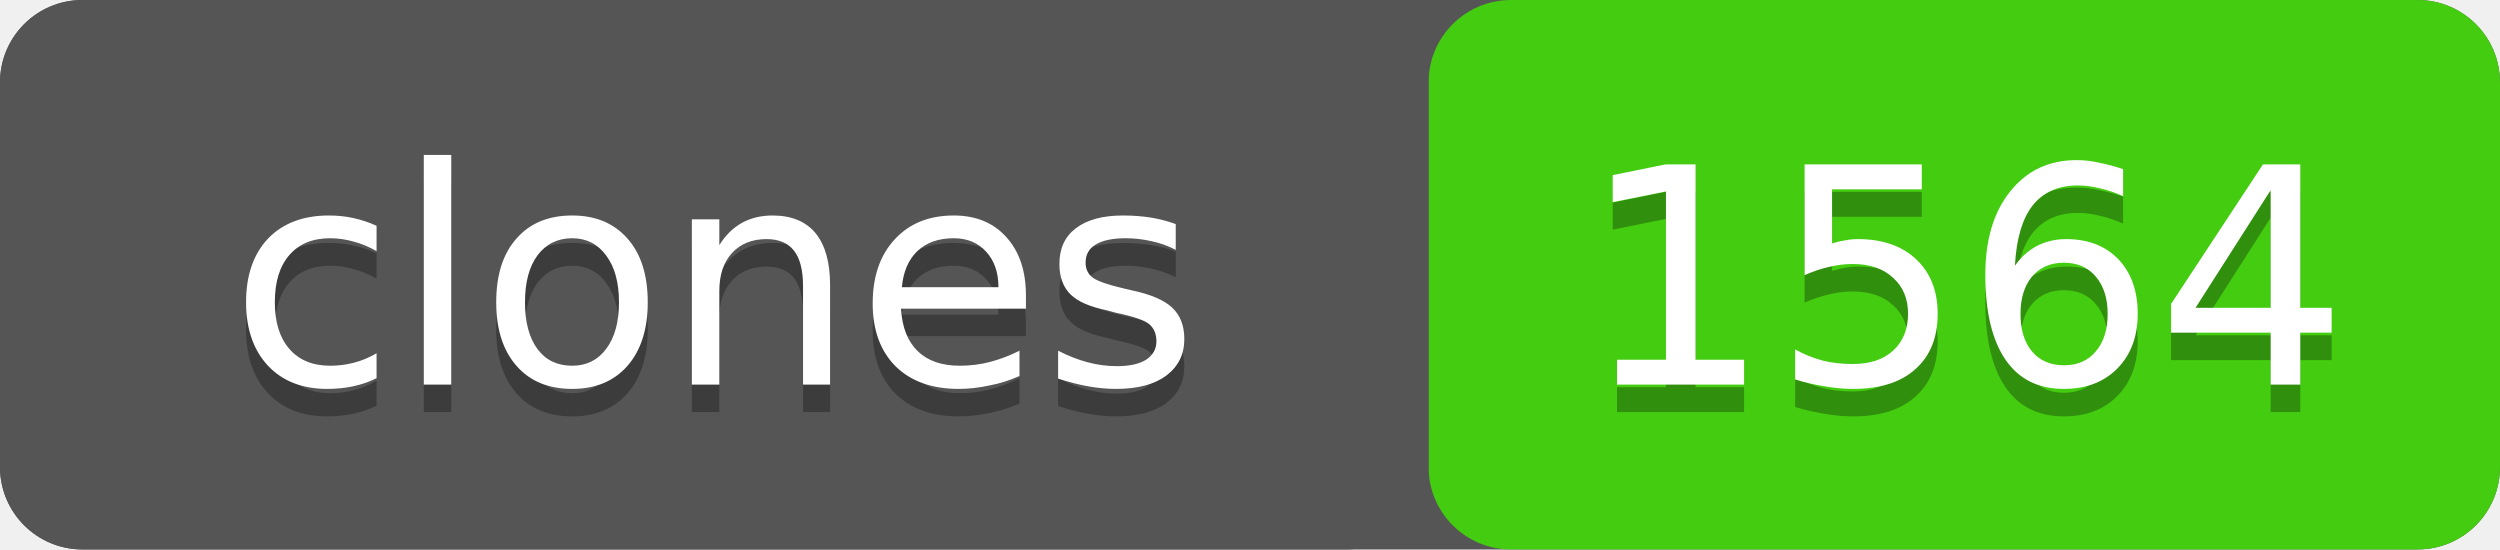
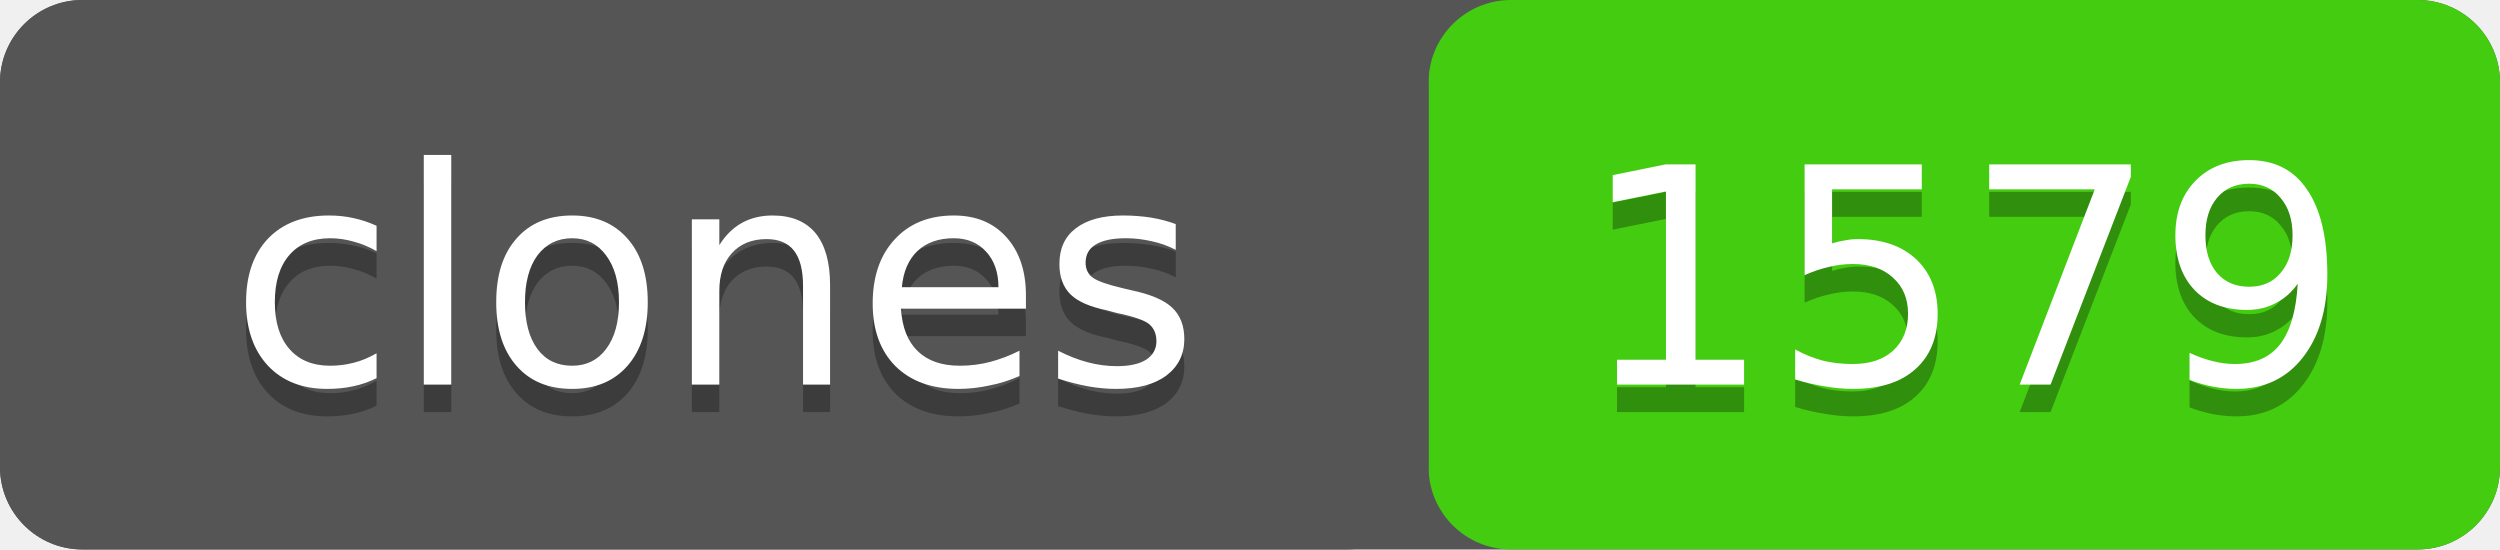
- <svg xmlns="http://www.w3.org/2000/svg" width="91" height="20" role="img" aria-label="clones: 1564">
+ <svg xmlns="http://www.w3.org/2000/svg" width="91" height="20" role="img" aria-label="clones: 1579">
  <rect width="91" height="20" rx="3" fill="#555" />
  <rect x="52" width="39" height="20" rx="3" fill="#4c1" />
  <rect width="52" height="20" rx="3" fill="#555" />
  <g fill="#fff" text-anchor="middle" font-family="Verdana,Geneva,DejaVu Sans,sans-serif" font-size="11">
    <text x="26" y="15" fill="#010101" fill-opacity=".3">clones</text>
    <text x="26" y="14">clones</text>
-     <text x="71.5" y="15" fill="#010101" fill-opacity=".3">1564</text>
-     <text x="71.5" y="14">1564</text>
+     <text x="71.5" y="15" fill="#010101" fill-opacity=".3">1579</text>
+     <text x="71.5" y="14">1579</text>
  </g>
</svg>
